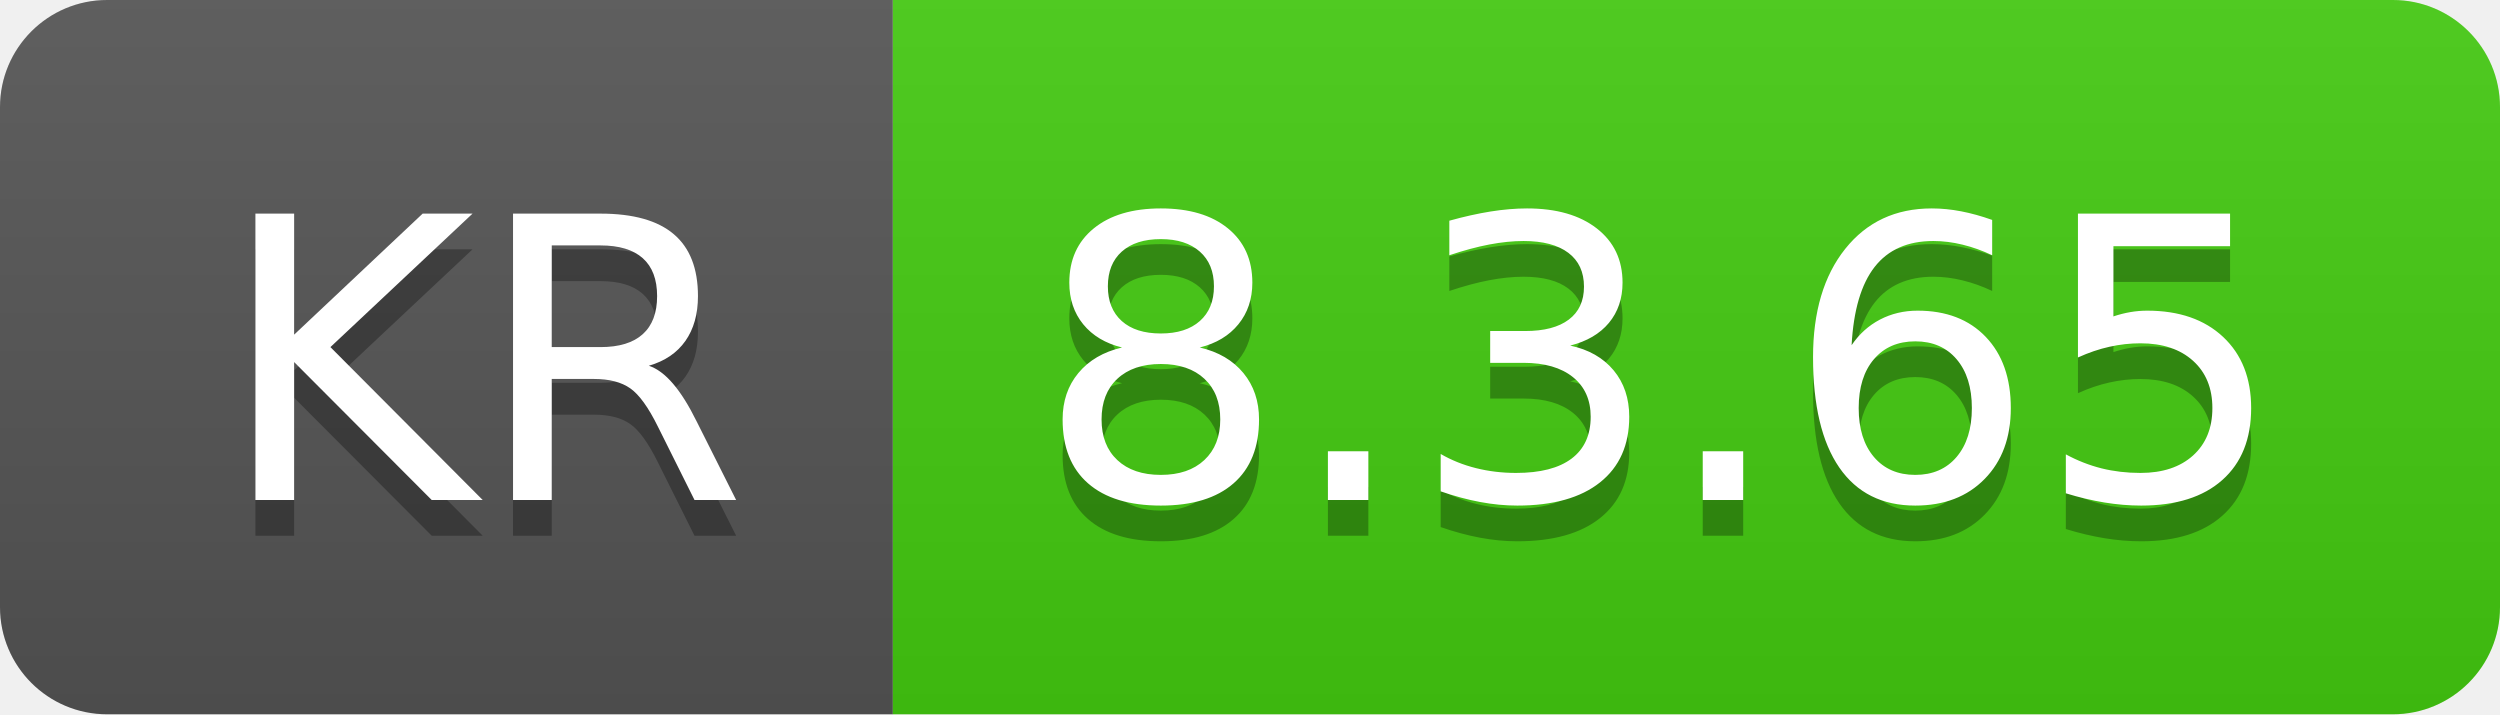
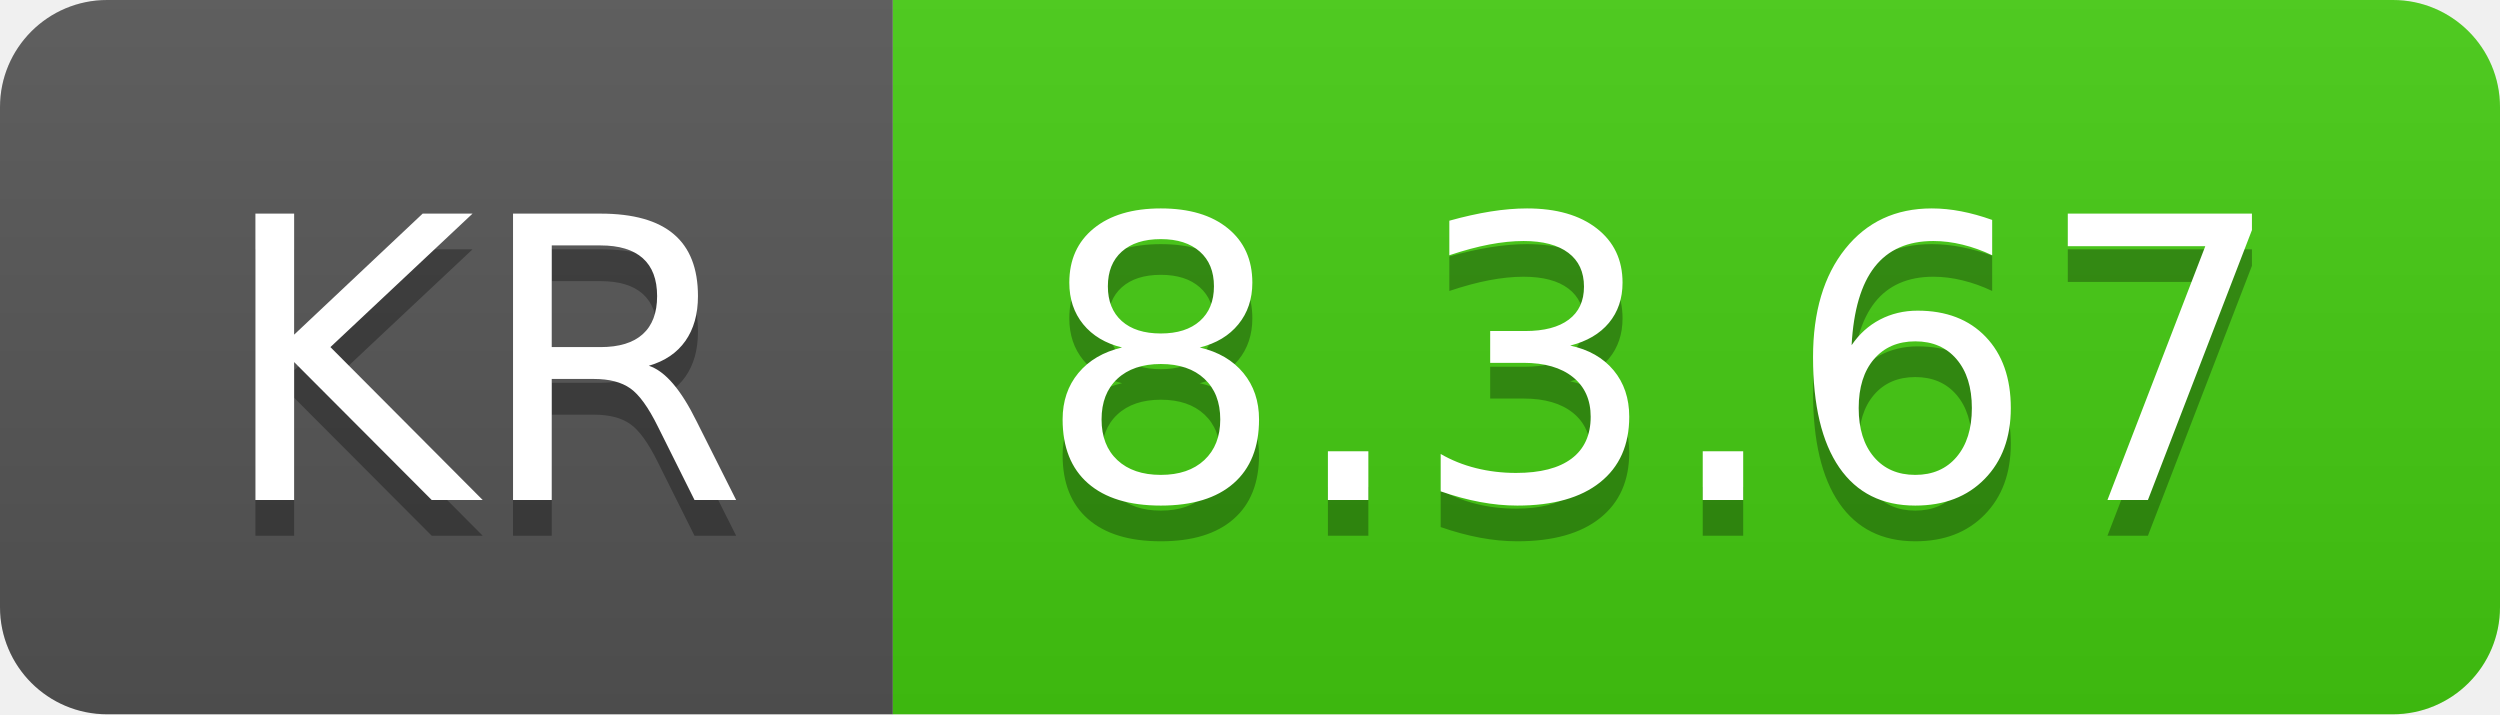
- <svg xmlns="http://www.w3.org/2000/svg" width="70" height="20" role="img" aria-label="KR: 8.3.65">
+ <svg xmlns="http://www.w3.org/2000/svg" width="70" height="20" role="img" aria-label="KR: 8.3.67">
  <linearGradient id="s" x2="0" y2="100%">
    <stop offset="0" stop-color="#bbb" stop-opacity=".1" />
    <stop offset="1" stop-opacity=".1" />
  </linearGradient>
  <clipPath id="r">
    <rect width="70" height="20" rx="3" fill="#fff" />
  </clipPath>
  <g clip-path="url(#r)">
    <rect width="25" height="20" fill="#555" />
    <rect x="25" width="45" height="20" fill="#4c1" />
    <rect width="70" height="20" fill="url(#s)" />
  </g>
  <g fill="#fff" text-anchor="middle" font-family="Verdana,Geneva,DejaVu Sans,sans-serif" text-rendering="geometricPrecision" font-size="110">
    <text aria-hidden="true" x="135" y="150" fill="#010101" fill-opacity=".3" transform="scale(.1)" textLength="150">KR</text>
    <text x="135" y="140" transform="scale(.1)" fill="#fff" textLength="150">KR</text>
-     <text aria-hidden="true" x="465" y="150" fill="#010101" fill-opacity=".3" transform="scale(.1)" textLength="350">8.3.65</text>
-     <text x="465" y="140" transform="scale(.1)" fill="#fff" textLength="350">8.3.65</text>
+     <text aria-hidden="true" x="465" y="150" fill="#010101" fill-opacity=".3" transform="scale(.1)" textLength="350">8.3.67</text>
+     <text x="465" y="140" transform="scale(.1)" fill="#fff" textLength="350">8.3.67</text>
  </g>
</svg>
